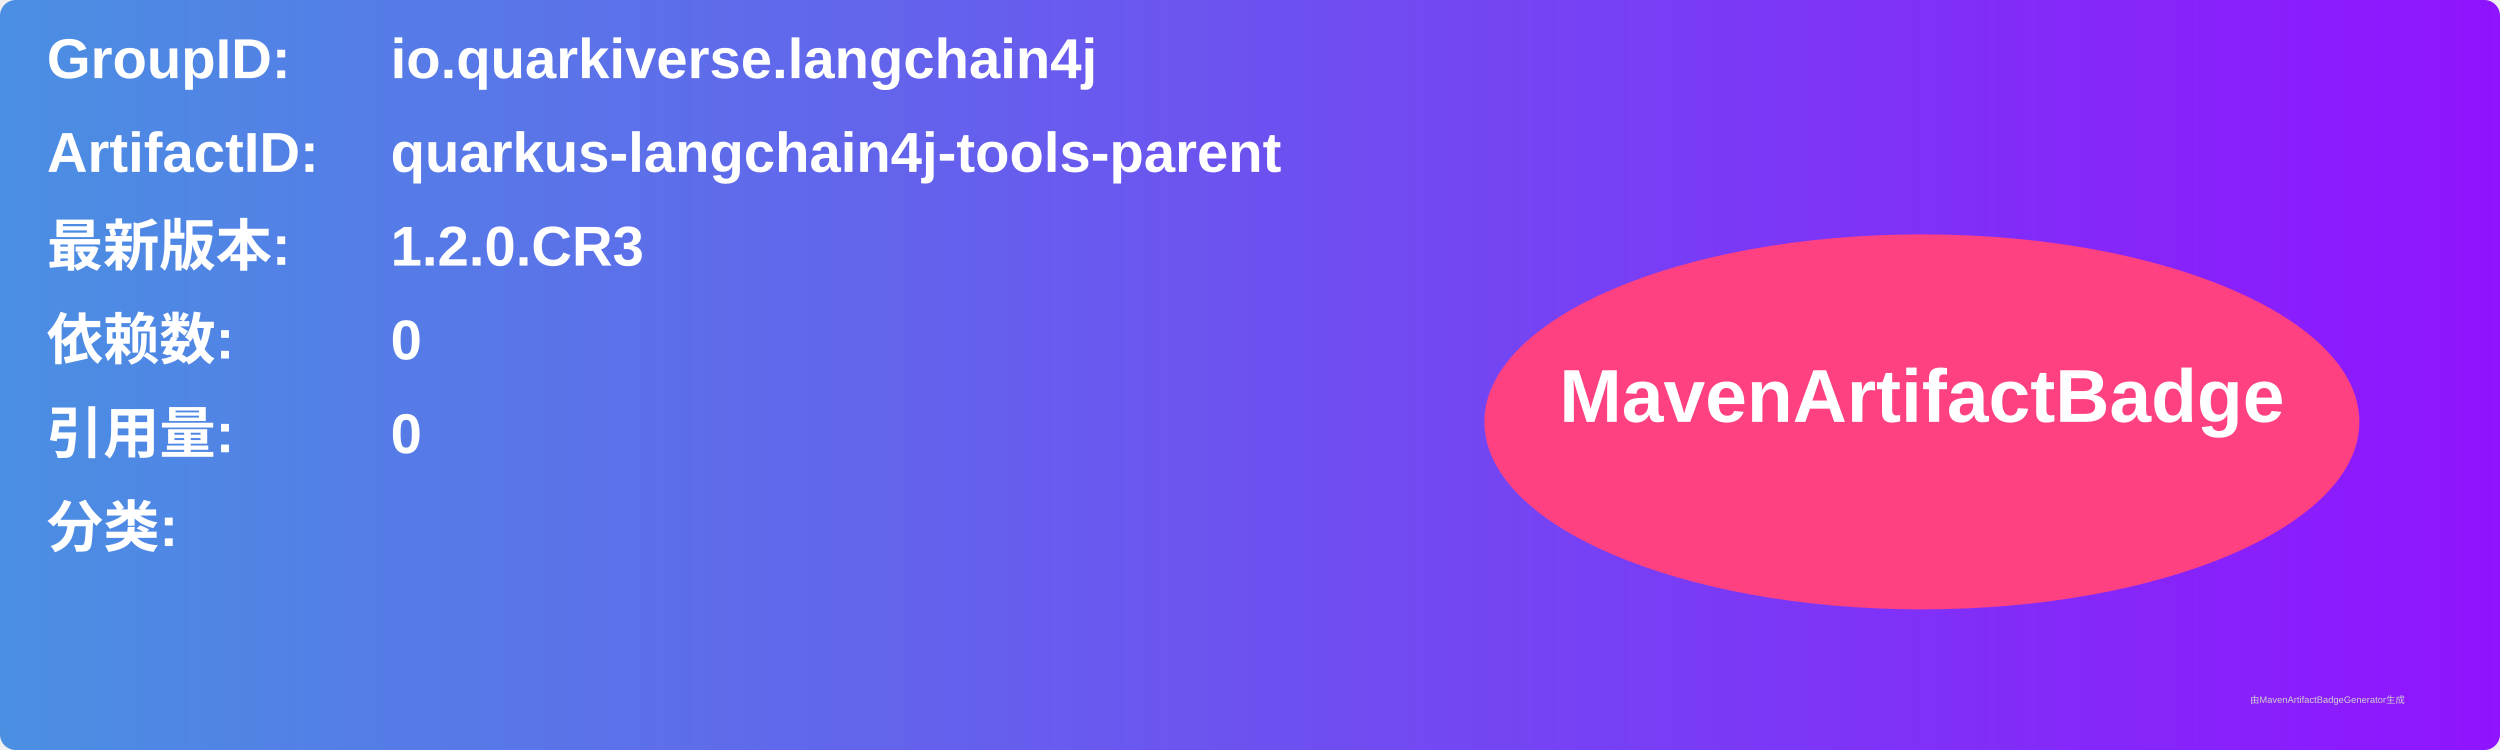
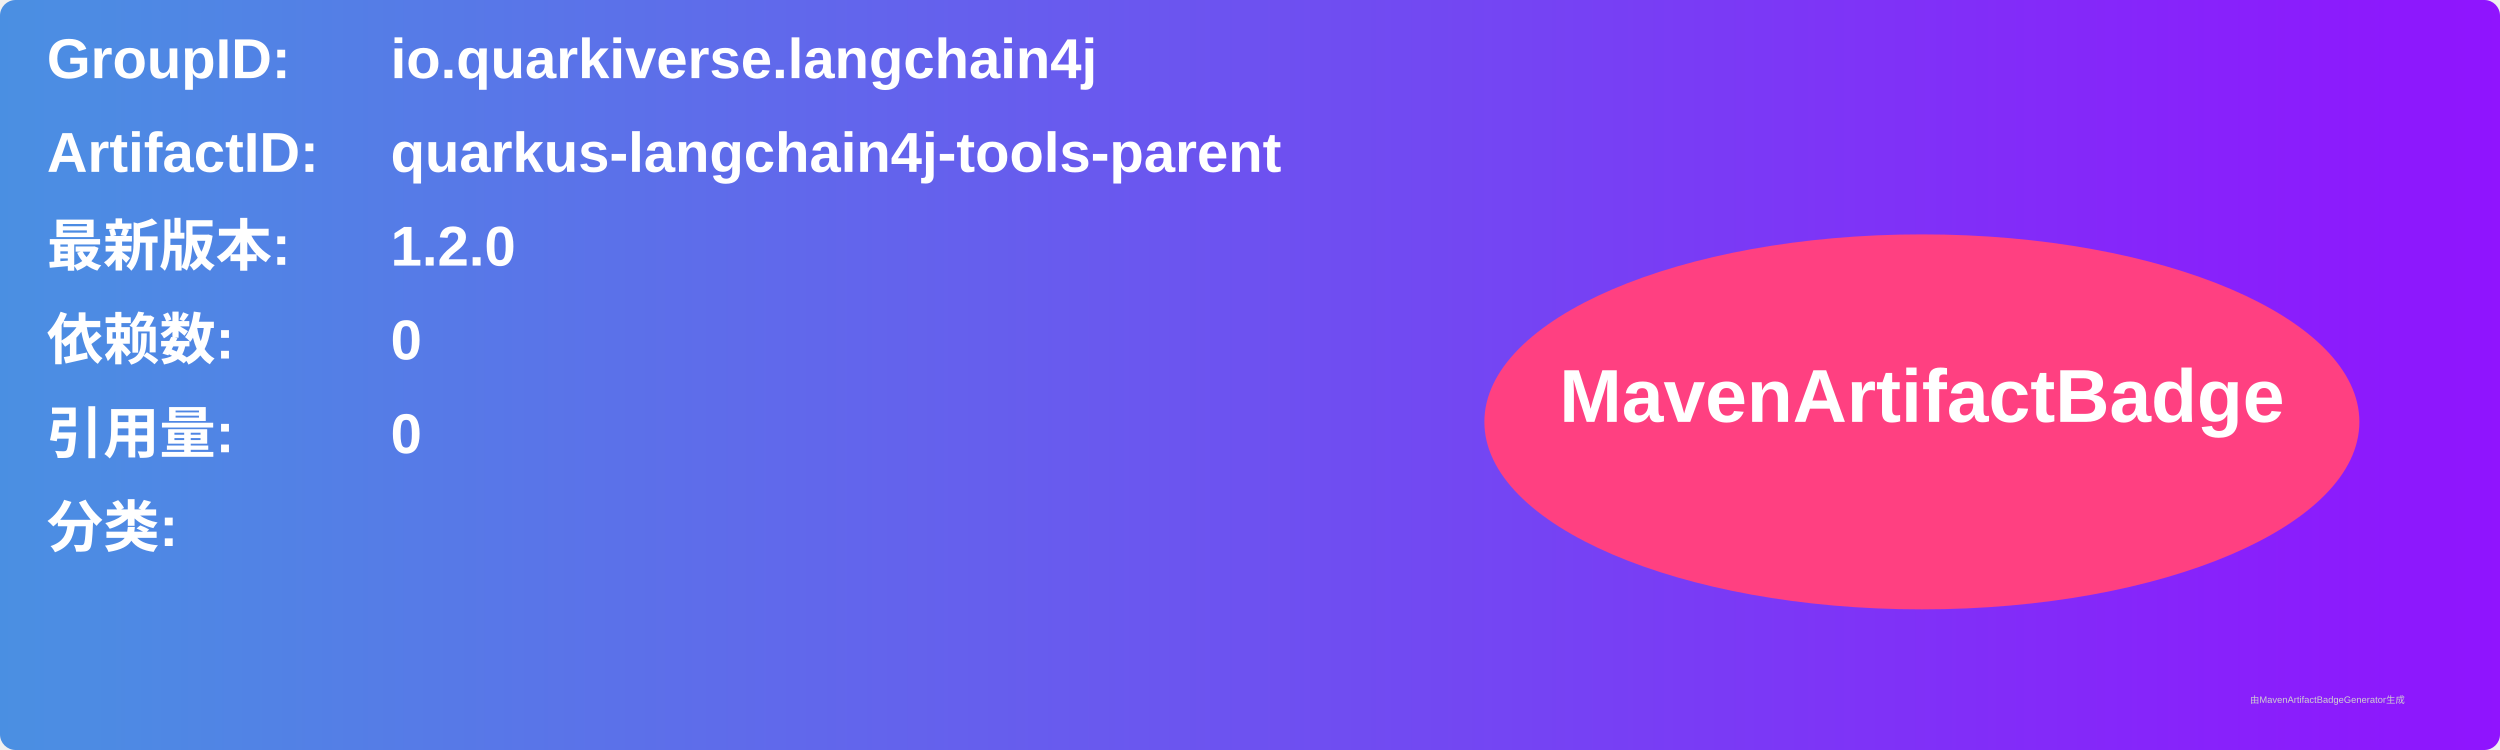
<svg xmlns="http://www.w3.org/2000/svg" width="800" height="240" viewBox="0 0 800 240">
  <linearGradient id="grad" x1="0%" y1="0%" x2="100%" y2="0%">
    <stop offset="0%" stop-color="#4a90e2" />
    <stop offset="100%" stop-color="#9013fe" />
  </linearGradient>
  <rect width="100%" height="100%" rx="5" ry="5" fill="url(#grad)" />
  <g transform="translate(15, 15)">
    <text x="0" y="10" font-family="Arial" font-size="18" fill="white" font-weight="bold" width="260">GroupID:</text>
    <text x="110" y="10" font-family="Arial" font-size="18" fill="white" font-weight="bold" width="460">io.quarkiverse.langchain4j</text>
    <text x="0" y="40" font-family="Arial" font-size="18" fill="white" font-weight="bold" width="260">ArtifactID:</text>
    <text x="110" y="40" font-family="Arial" font-size="18" fill="white" font-weight="bold" width="460">quarkus-langchain4j-tools-parent</text>
    <text x="0" y="70" font-family="Arial" font-size="18" fill="white" font-weight="bold">最新版本:</text>
    <text x="110" y="70" font-family="Arial" font-size="18" fill="white" font-weight="bold">
-       <tspan font-weight="bold">1.2.0.CR3</tspan>
+       <tspan font-weight="bold">1.2.0</tspan>
    </text>
    <text x="0" y="100" font-family="Arial" font-size="18" fill="white" font-weight="bold">依赖数: </text>
    <text x="110" y="100" font-family="Arial" font-size="18" fill="white">
      <tspan font-weight="bold">0</tspan>
    </text>
    <text x="0" y="130" font-family="Arial" font-size="18" fill="white" font-weight="bold">引用量: </text>
    <text x="110" y="130" font-family="Arial" font-size="18" fill="white">
      <tspan font-weight="bold">0</tspan>
    </text>
    <text x="0" y="160" font-family="Arial" font-size="18" fill="white" font-weight="bold">分类:</text>
    <text x="10" y="190" font-family="Arial" font-size="10" fill="white">
      <tspan font-weight="bold" />
    </text>
    <ellipse cx="600" cy="120" rx="140" ry="60" fill="#ff4081" />
    <text x="600" y="120" text-anchor="middle" font-family="Arial" font-size="24" fill="white" font-weight="bold">MavenArtifactBadge</text>
  </g>
  <text x="720" y="225" font-family="Arial" font-size="3" fill="#d0d0d0">由MavenArtifactBadgeGenerator生成</text>
</svg>
